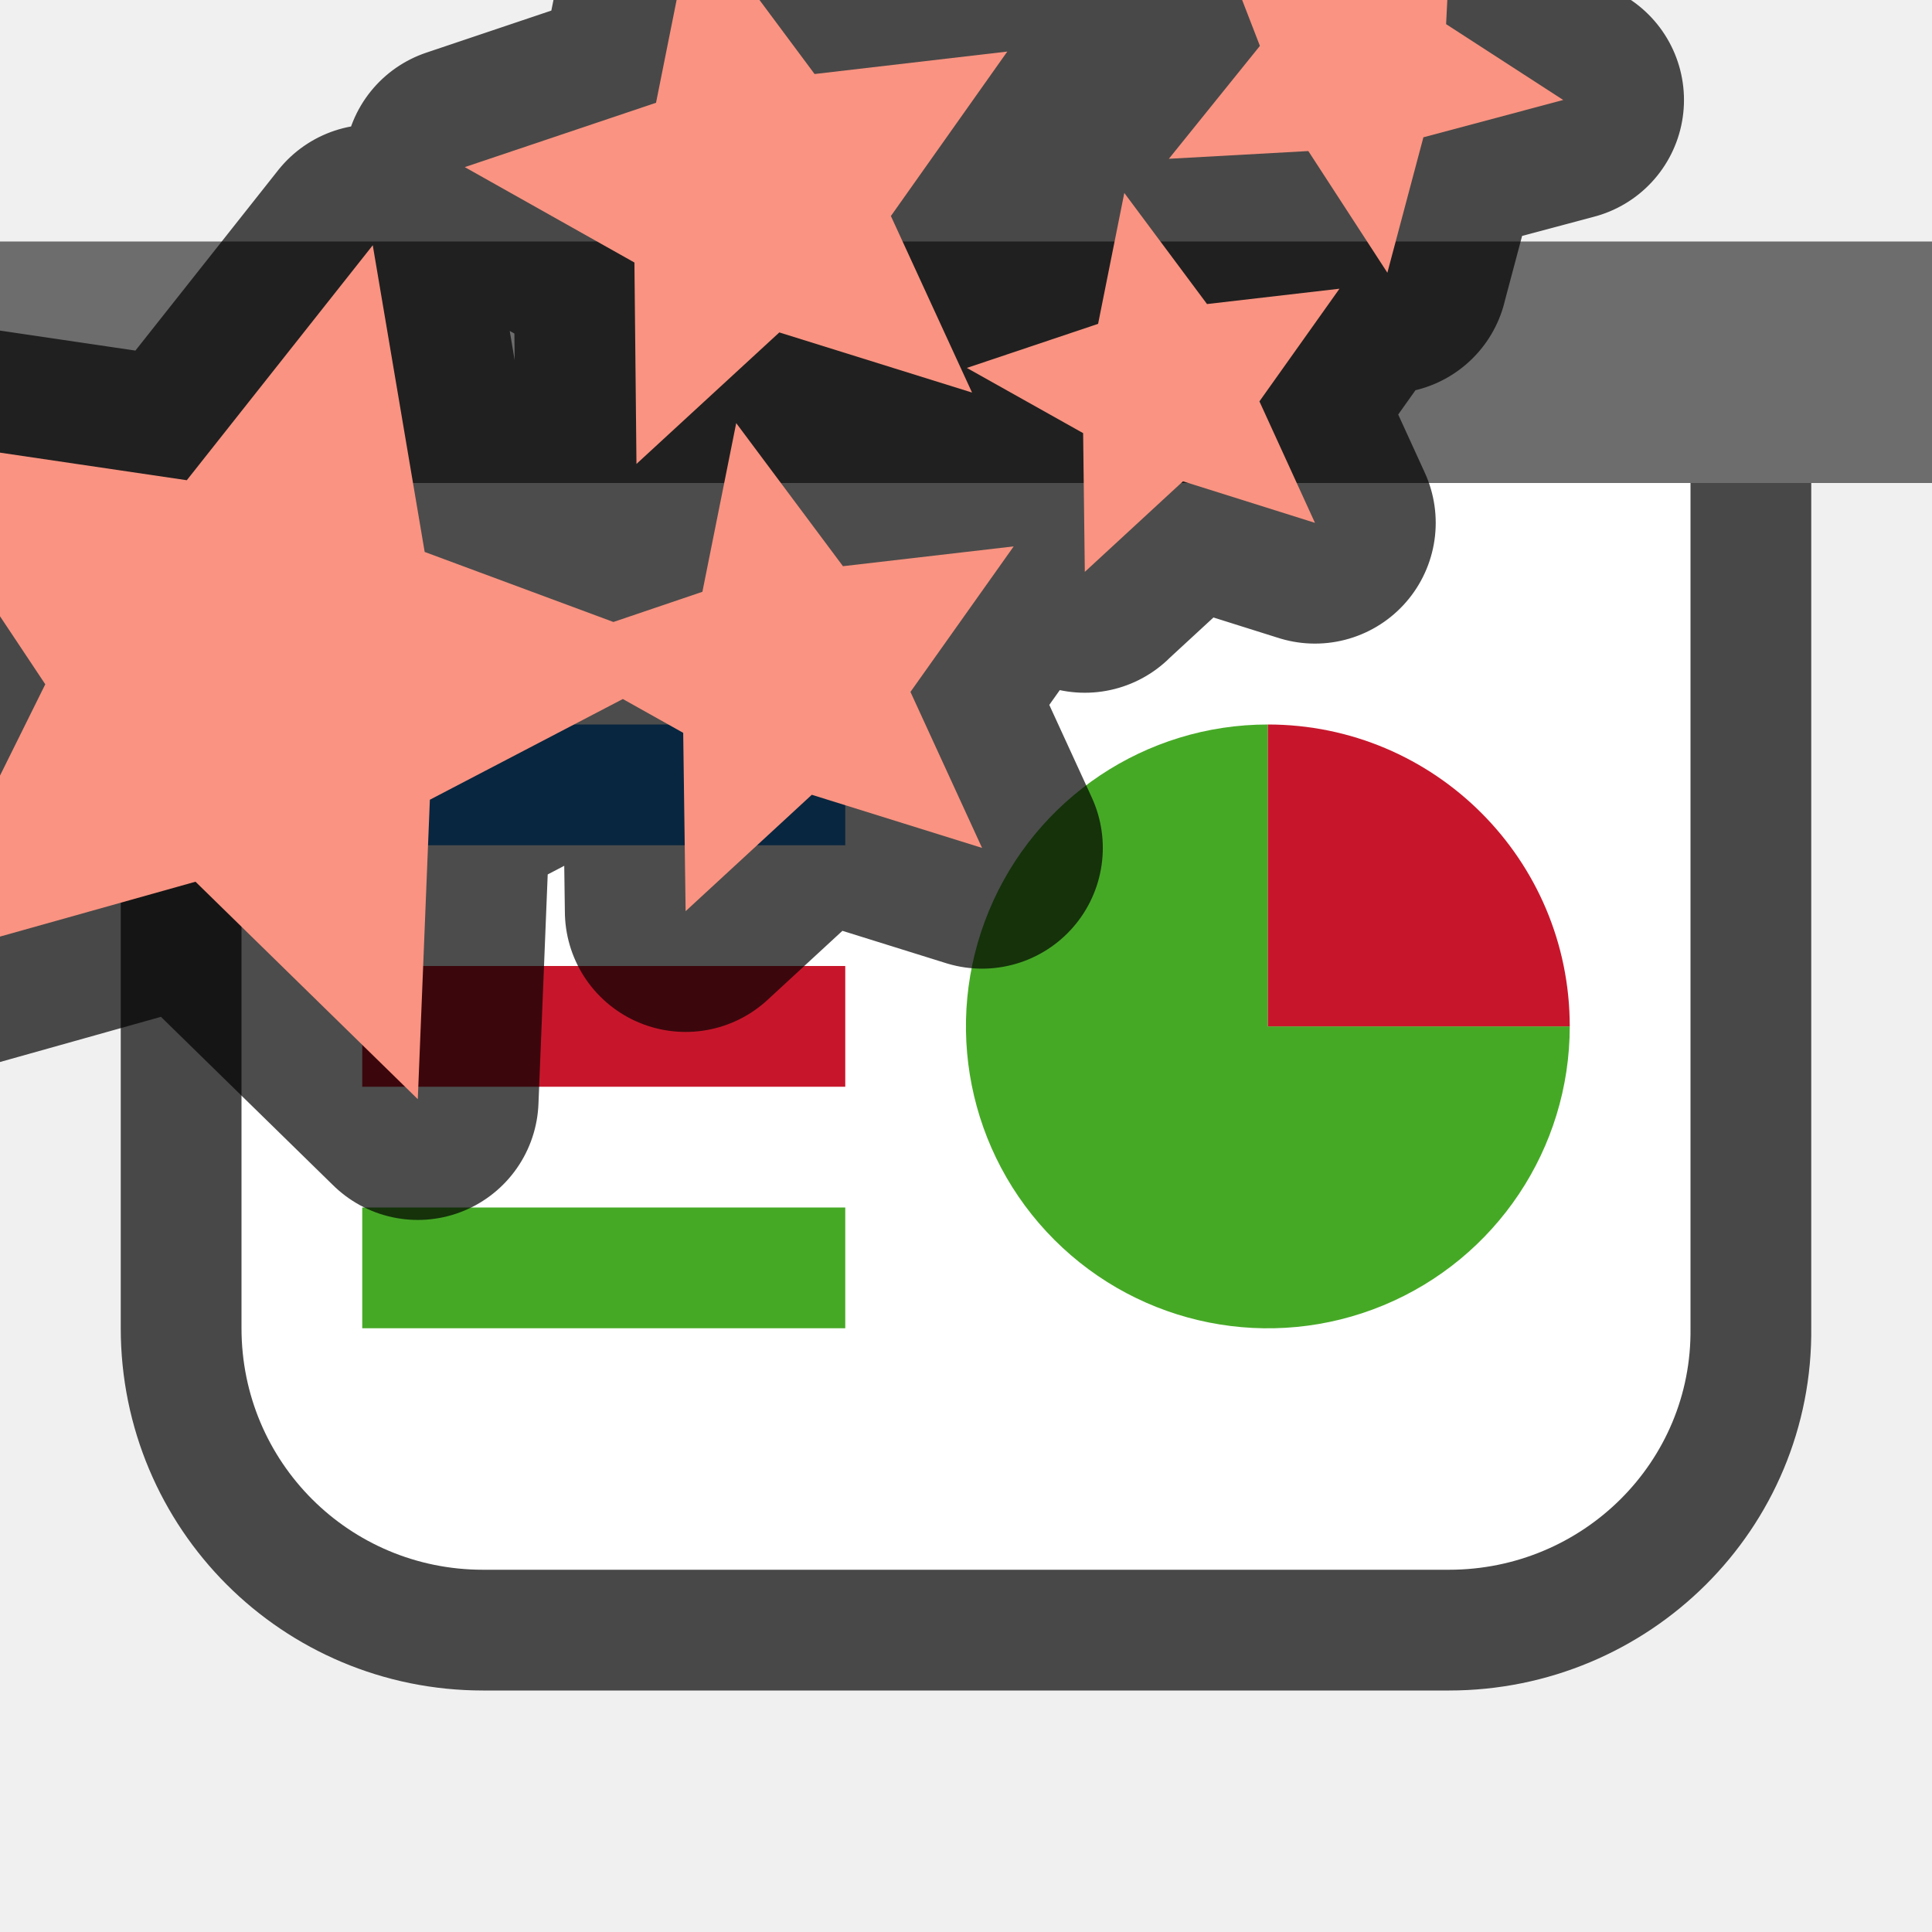
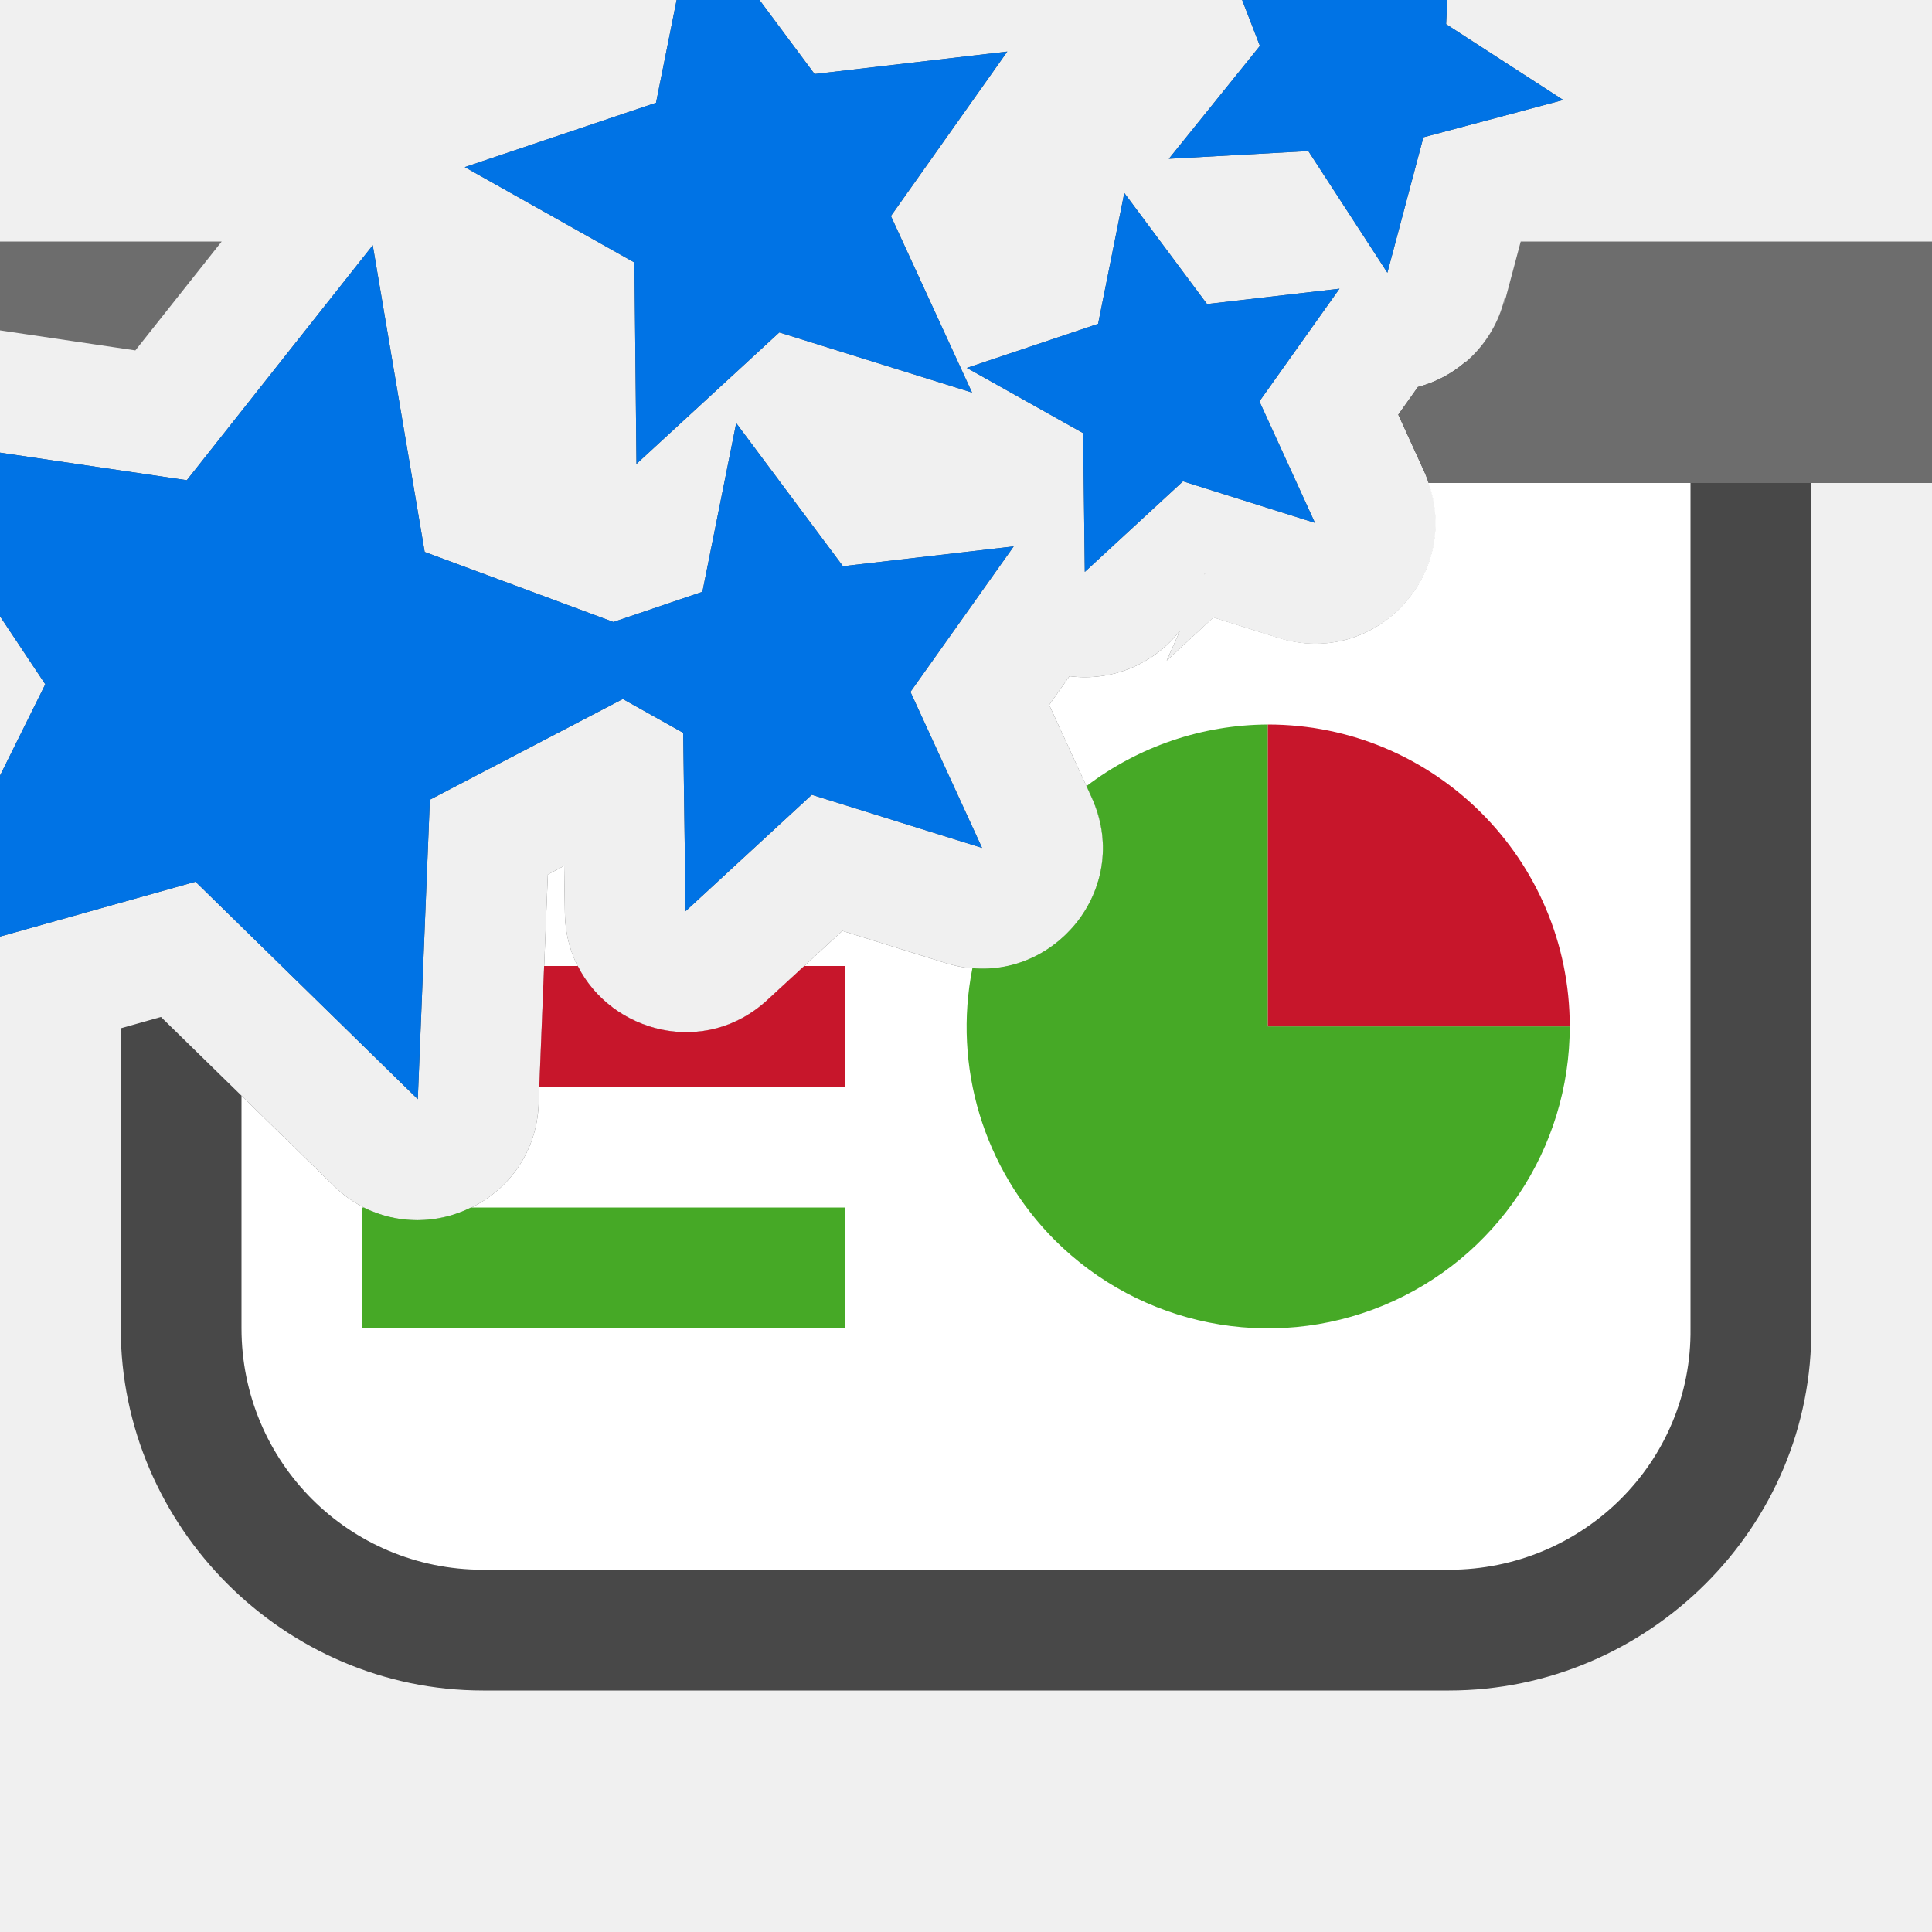
- <svg xmlns="http://www.w3.org/2000/svg" viewBox="0 0 16 16">/&gt;<path d="M2 4v7c0 1.108.892 2 2 2h8c1.108 0 2.014-.892 2-2V4z" style="opacity:.7;fill:#000;fill-opacity:1;fill-rule:evenodd;stroke:#000;stroke-width:2;stroke-linecap:butt;stroke-linejoin:round;stroke-miterlimit:4;stroke-dasharray:none;stroke-opacity:1" />
-   <path style="opacity:1;fill:#6d6d6d;fill-opacity:1;fill-rule:evenodd;stroke:none;stroke-width:2;stroke-linecap:butt;stroke-linejoin:round;stroke-miterlimit:4;stroke-dasharray:none;stroke-opacity:1" d="M0 2h16v2H0z" />
-   <path style="opacity:1;fill:#fff;fill-opacity:1;fill-rule:evenodd;stroke:none;stroke-width:2;stroke-linecap:butt;stroke-linejoin:round;stroke-miterlimit:4;stroke-dasharray:none;stroke-opacity:1" d="M2 4v7c0 1.108.892 2 2 2h8c1.108 0 2.014-.892 2-2V4z" />
-   <path style="opacity:1;fill:#46a926;fill-opacity:1;fill-rule:evenodd;stroke:none;stroke-width:2;stroke-linecap:butt;stroke-linejoin:round;stroke-miterlimit:4;stroke-dasharray:none;stroke-opacity:1" d="M13 8.5a2.5 2.5 0 0 1-1.543 2.31 2.5 2.5 0 0 1-2.725-.542 2.5 2.5 0 0 1-.542-2.725A2.5 2.5 0 0 1 10.5 6v2.5z" />
-   <path style="opacity:1;fill:#1a7fd4;fill-opacity:1;fill-rule:evenodd;stroke:none;stroke-width:2.309;stroke-linecap:butt;stroke-linejoin:round;stroke-miterlimit:4;stroke-dasharray:none;stroke-opacity:1" d="M3 6h4v1H3z" />
-   <path style="opacity:1;fill:#c7162b;fill-opacity:1;fill-rule:evenodd;stroke:none;stroke-width:2.309;stroke-linecap:butt;stroke-linejoin:round;stroke-miterlimit:4;stroke-dasharray:none;stroke-opacity:1" d="M3 8h4v1H3z" />
-   <path style="opacity:1;fill:#46a926;fill-opacity:1;fill-rule:evenodd;stroke:none;stroke-width:2.309;stroke-linecap:butt;stroke-linejoin:round;stroke-miterlimit:4;stroke-dasharray:none;stroke-opacity:1" d="M3 10h4v1H3z" />
+ <svg xmlns="http://www.w3.org/2000/svg" viewBox="0 0 16 16">/&gt;<path style="color:#000;opacity:.7;fill:#000;fill-rule:evenodd;stroke-width:2;stroke-linejoin:round;-inkscape-stroke:none" d="M12.133 3a.994.994 0 0 1-.39.205l-.163.229.219.48c.359.787-.384 1.628-1.21 1.37l-.54-.17-.387.357.11-.248a.996.996 0 0 1-.915.377l-.168.238.352.767c.359.786-.38 1.627-1.205 1.372l-.86-.268-.62.572c-.636.586-1.666.144-1.678-.72l-.006-.39-.135.071-.076 1.9c-.034.868-1.08 1.283-1.7.676L1.333 8.422 1 8.516V11c0 1.645 1.355 3 3 3h8c1.645 0 3.02-1.352 3-3.012V4a1 1 0 0 0-1-1h-1.867zM9.979 4.742l-.004.018.005-.014-.001-.004z" />
+   <path style="opacity:1;fill:#6d6d6d;fill-opacity:1;fill-rule:evenodd;stroke:none;stroke-width:2;stroke-linecap:butt;stroke-linejoin:round;stroke-miterlimit:4;stroke-dasharray:none;stroke-opacity:1" d="M0 2v.736l1.121.166L1.836 2H0zm12.594 0-.137.514.008-.063a.999.999 0 0 1-.723.754l-.162.229.219.48c.013.029.02.057.031.086H16V2h-3.406z" />
+   <path style="opacity:1;fill:#fff;fill-opacity:1;fill-rule:evenodd;stroke:none;stroke-width:2;stroke-linecap:butt;stroke-linejoin:round;stroke-miterlimit:4;stroke-dasharray:none;stroke-opacity:1" d="M11.83 4c.27.761-.444 1.532-1.24 1.283l-.541-.17-.387.358.11-.248a.996.996 0 0 1-.915.377l-.168.238.352.767c.359.786-.38 1.627-1.205 1.372l-.86-.268-.62.572c-.636.586-1.666.144-1.678-.72l-.006-.39-.135.071-.076 1.9c-.034.868-1.08 1.283-1.7.676L2 9.074V11c0 1.108.892 2 2 2h8c1.108 0 2.014-.892 2-2V4h-2.17zm-1.851.742-.004.018.005-.014-.001-.004z" />
+   <path style="opacity:1;fill:#46a926;fill-opacity:1;fill-rule:evenodd;stroke:none;stroke-width:2;stroke-linecap:butt;stroke-linejoin:round;stroke-miterlimit:4;stroke-dasharray:none;stroke-opacity:1" d="M10.5 6a2.5 2.5 0 0 0-1.502.51l.043.095c.327.716-.258 1.476-.988 1.413a2.5 2.5 0 0 0 .68 2.25 2.5 2.5 0 0 0 2.724.543A2.5 2.5 0 0 0 13 8.5h-2.5V6z" />
+   <path style="opacity:1;fill:#c7162b;fill-opacity:1;fill-rule:evenodd;stroke:none;stroke-width:2.309;stroke-linecap:butt;stroke-linejoin:round;stroke-miterlimit:4;stroke-dasharray:none;stroke-opacity:1" d="m4.506 8-.04 1H7V8h-.34l-.305.281c-.515.476-1.289.274-1.57-.281h-.28z" />
+   <path style="opacity:1;fill:#46a926;fill-opacity:1;fill-rule:evenodd;stroke:none;stroke-width:2.309;stroke-linecap:butt;stroke-linejoin:round;stroke-miterlimit:4;stroke-dasharray:none;stroke-opacity:1" d="M3 10v1h4v-1H3.9a.994.994 0 0 1-.888 0H3z" />
  <path style="opacity:1;fill:#c7162b;fill-opacity:1;fill-rule:evenodd;stroke:none;stroke-width:2;stroke-linecap:butt;stroke-linejoin:round;stroke-miterlimit:4;stroke-dasharray:none;stroke-opacity:1" d="M6-10.5A2.5 2.5 0 0 1 8.5-13v2.5z" transform="rotate(90)" />
-   <path d="m3.46 9.103.1-2.48 1.598-.834.5.28.02 1.477 1.045-.964 1.41.44L7.54 5.73l.855-1.205-1.414.164-.884-1.185-.28 1.397-.737.25-1.563-.58-.43-2.54-1.54 1.946L-1 3.601.375 5.667-.768 7.972l2.387-.67zm5.524-4.367.813-.75 1.093.344-.46-1.006.663-.933-1.097.127-.685-.92-.217 1.084-1.087.365.963.54.014 1.15zM5.27 3.843l1.184-1.09 1.596.498-.672-1.462.964-1.362-1.596.186-.997-1.34L5.433.851l-1.584.533 1.405.79.017 1.67zm6.22-1.586.298-1.12 1.158-.309-.97-.628.06-1.2-.897.73-1.123-.43.418 1.08-.754.935 1.155-.064.655 1.008z" style="opacity:.7;fill:#000;fill-opacity:1;stroke:#000;stroke-width:2;stroke-linejoin:round;stroke-miterlimit:4;stroke-dasharray:none" />
-   <path style="fill:#fa9381;fill-opacity:1" d="m3.46 9.103.1-2.48 1.598-.834.5.28.02 1.477 1.045-.964 1.41.44L7.54 5.73l.855-1.205-1.414.164-.884-1.185-.28 1.397-.737.25-1.563-.58-.43-2.54-1.54 1.946L-1 3.601.375 5.667-.768 7.972l2.387-.67zm5.524-4.367.813-.75 1.093.344-.46-1.006.663-.933-1.097.127-.685-.92-.217 1.084-1.087.365.963.54.014 1.15zM5.27 3.843l1.184-1.09 1.596.498-.672-1.462.964-1.362-1.596.186-.997-1.34L5.433.851l-1.584.533 1.405.79.017 1.67zm6.22-1.586.298-1.12 1.158-.309-.97-.628.06-1.2-.897.73-1.123-.43.418 1.08-.754.935 1.155-.064.655 1.008z" />
+   <path style="color:#000;opacity:.7;fill:#000;stroke-width:2;stroke-linejoin:round;-inkscape-stroke:none" d="m3.46 9.103.1-2.48 1.598-.834.5.28.02 1.477 1.045-.964 1.41.44L7.54 5.73l.855-1.205-1.414.164-.884-1.185-.28 1.397-.737.25-1.563-.58-.43-2.54-1.54 1.946L-1 3.601.375 5.667-.768 7.972l2.387-.67zm5.524-4.367.813-.75 1.093.344-.46-1.006.663-.933-1.097.127-.685-.92-.217 1.084-1.087.365.963.54.014 1.15zM5.27 3.843l1.184-1.09 1.596.498-.672-1.462.964-1.362-1.596.186-.997-1.34L5.433.851l-1.584.533 1.405.79.017 1.67zm6.22-1.586.298-1.12 1.158-.309-.97-.628.06-1.2-.897.73-1.123-.43.418 1.08-.754.935 1.155-.064.655 1.008z" />
+   <path style="fill:#0073E5;fill-opacity:1" d="m3.46 9.103.1-2.48 1.598-.834.5.28.02 1.477 1.045-.964 1.41.44L7.54 5.73l.855-1.205-1.414.164-.884-1.185-.28 1.397-.737.25-1.563-.58-.43-2.54-1.54 1.946L-1 3.601.375 5.667-.768 7.972l2.387-.67zm5.524-4.367.813-.75 1.093.344-.46-1.006.663-.933-1.097.127-.685-.92-.217 1.084-1.087.365.963.54.014 1.15zM5.27 3.843l1.184-1.09 1.596.498-.672-1.462.964-1.362-1.596.186-.997-1.34L5.433.851l-1.584.533 1.405.79.017 1.67zm6.22-1.586.298-1.12 1.158-.309-.97-.628.06-1.2-.897.73-1.123-.43.418 1.08-.754.935 1.155-.064.655 1.008z" />
</svg>
